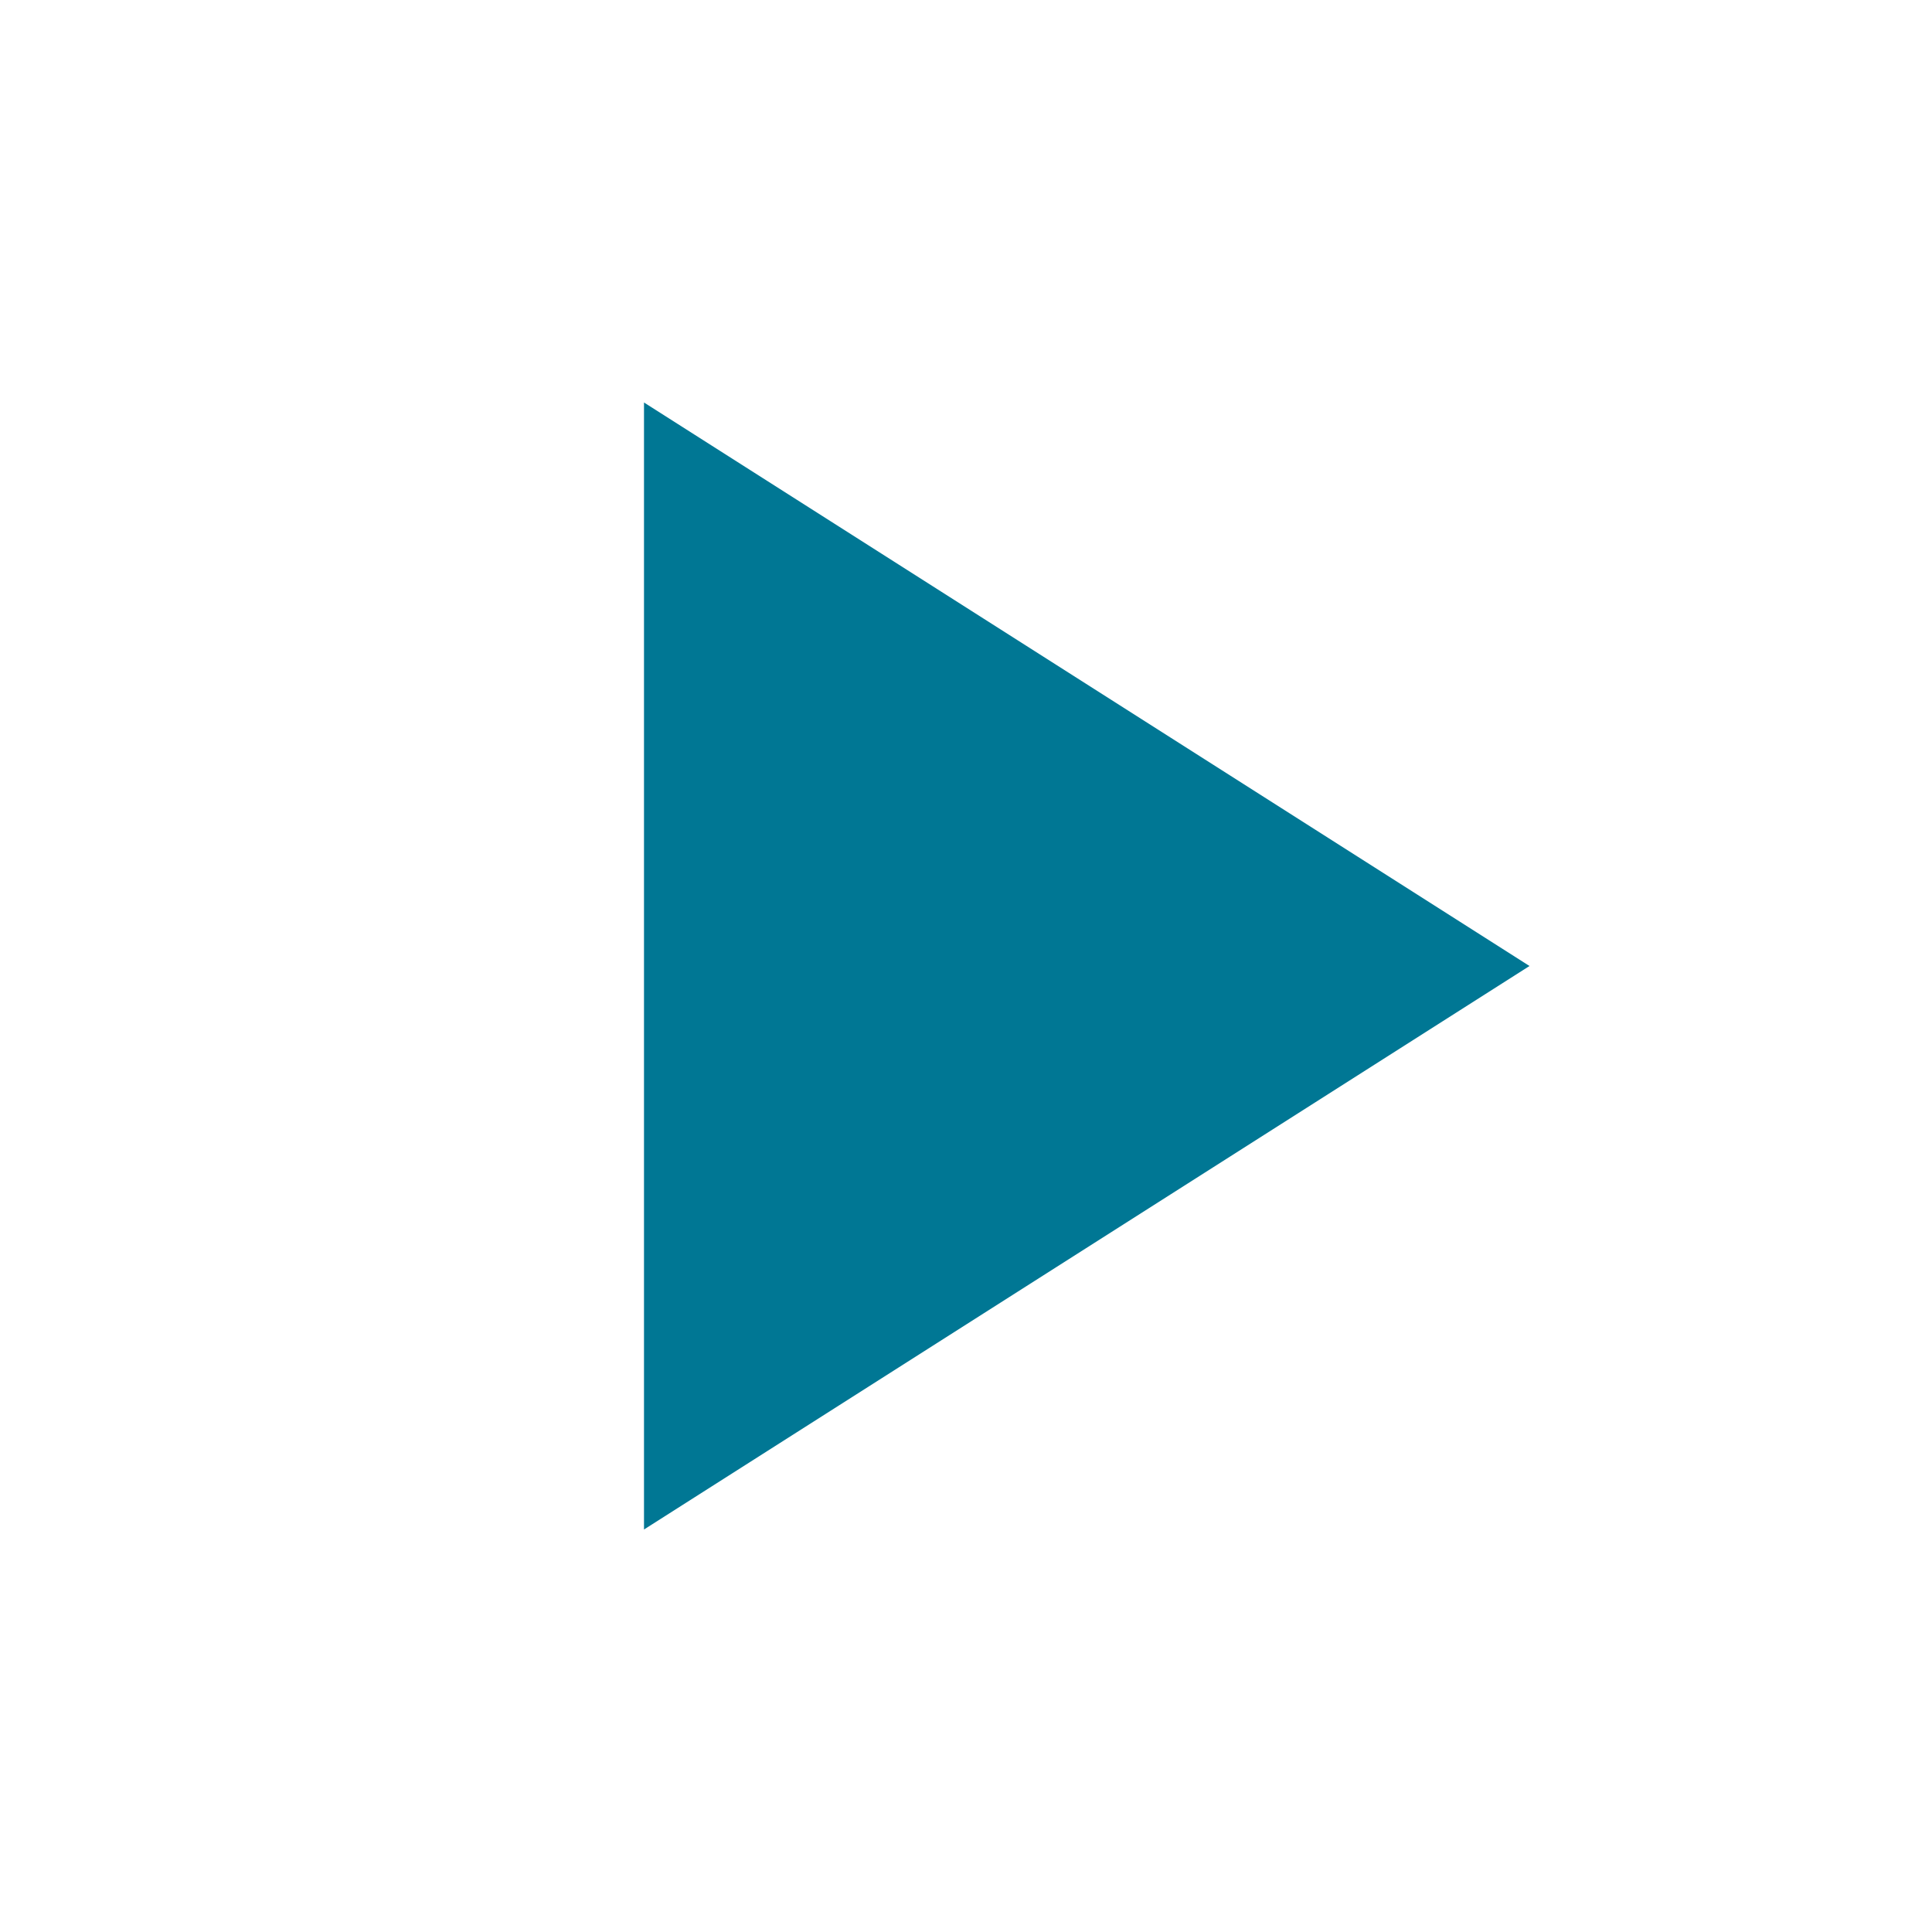
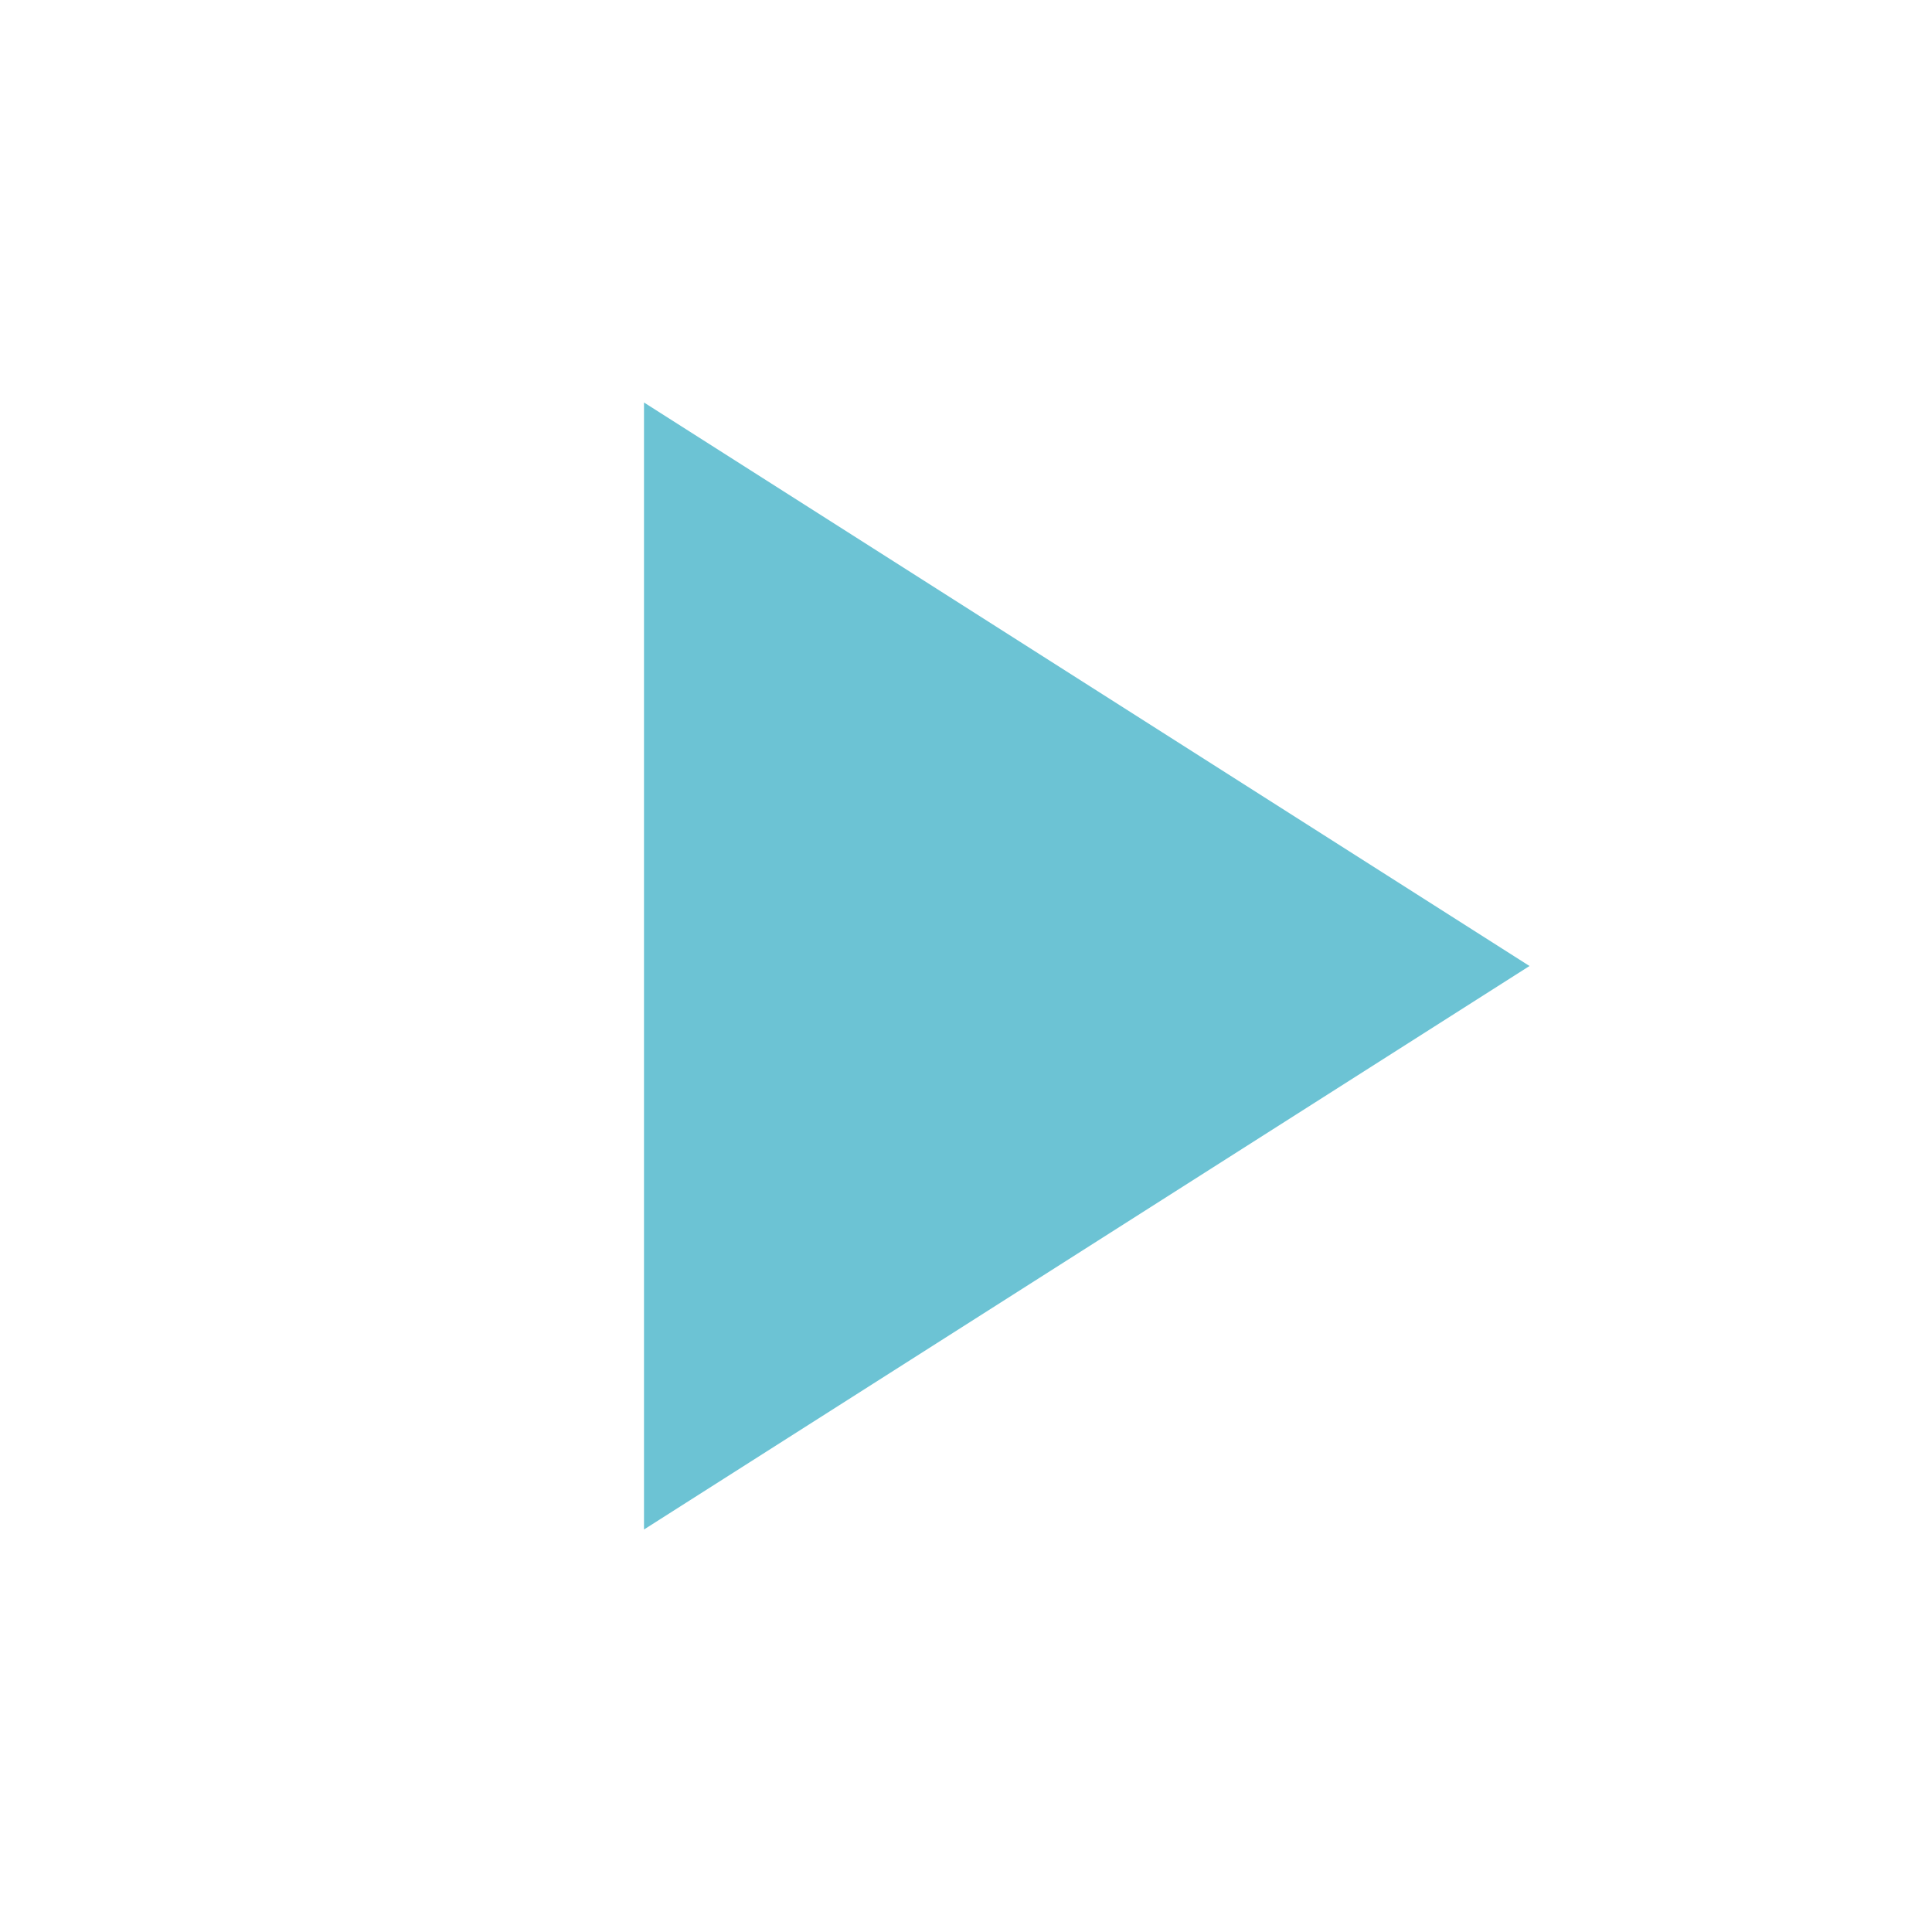
<svg xmlns="http://www.w3.org/2000/svg" width="24" height="24" viewBox="0 0 24 24" fill="none">
-   <path d="M8 5V19L19 12L8 5Z" fill="#007794" />
+   <path d="M8 5V19L19 12L8 5Z" fill="#6cc3d4" />
</svg>
